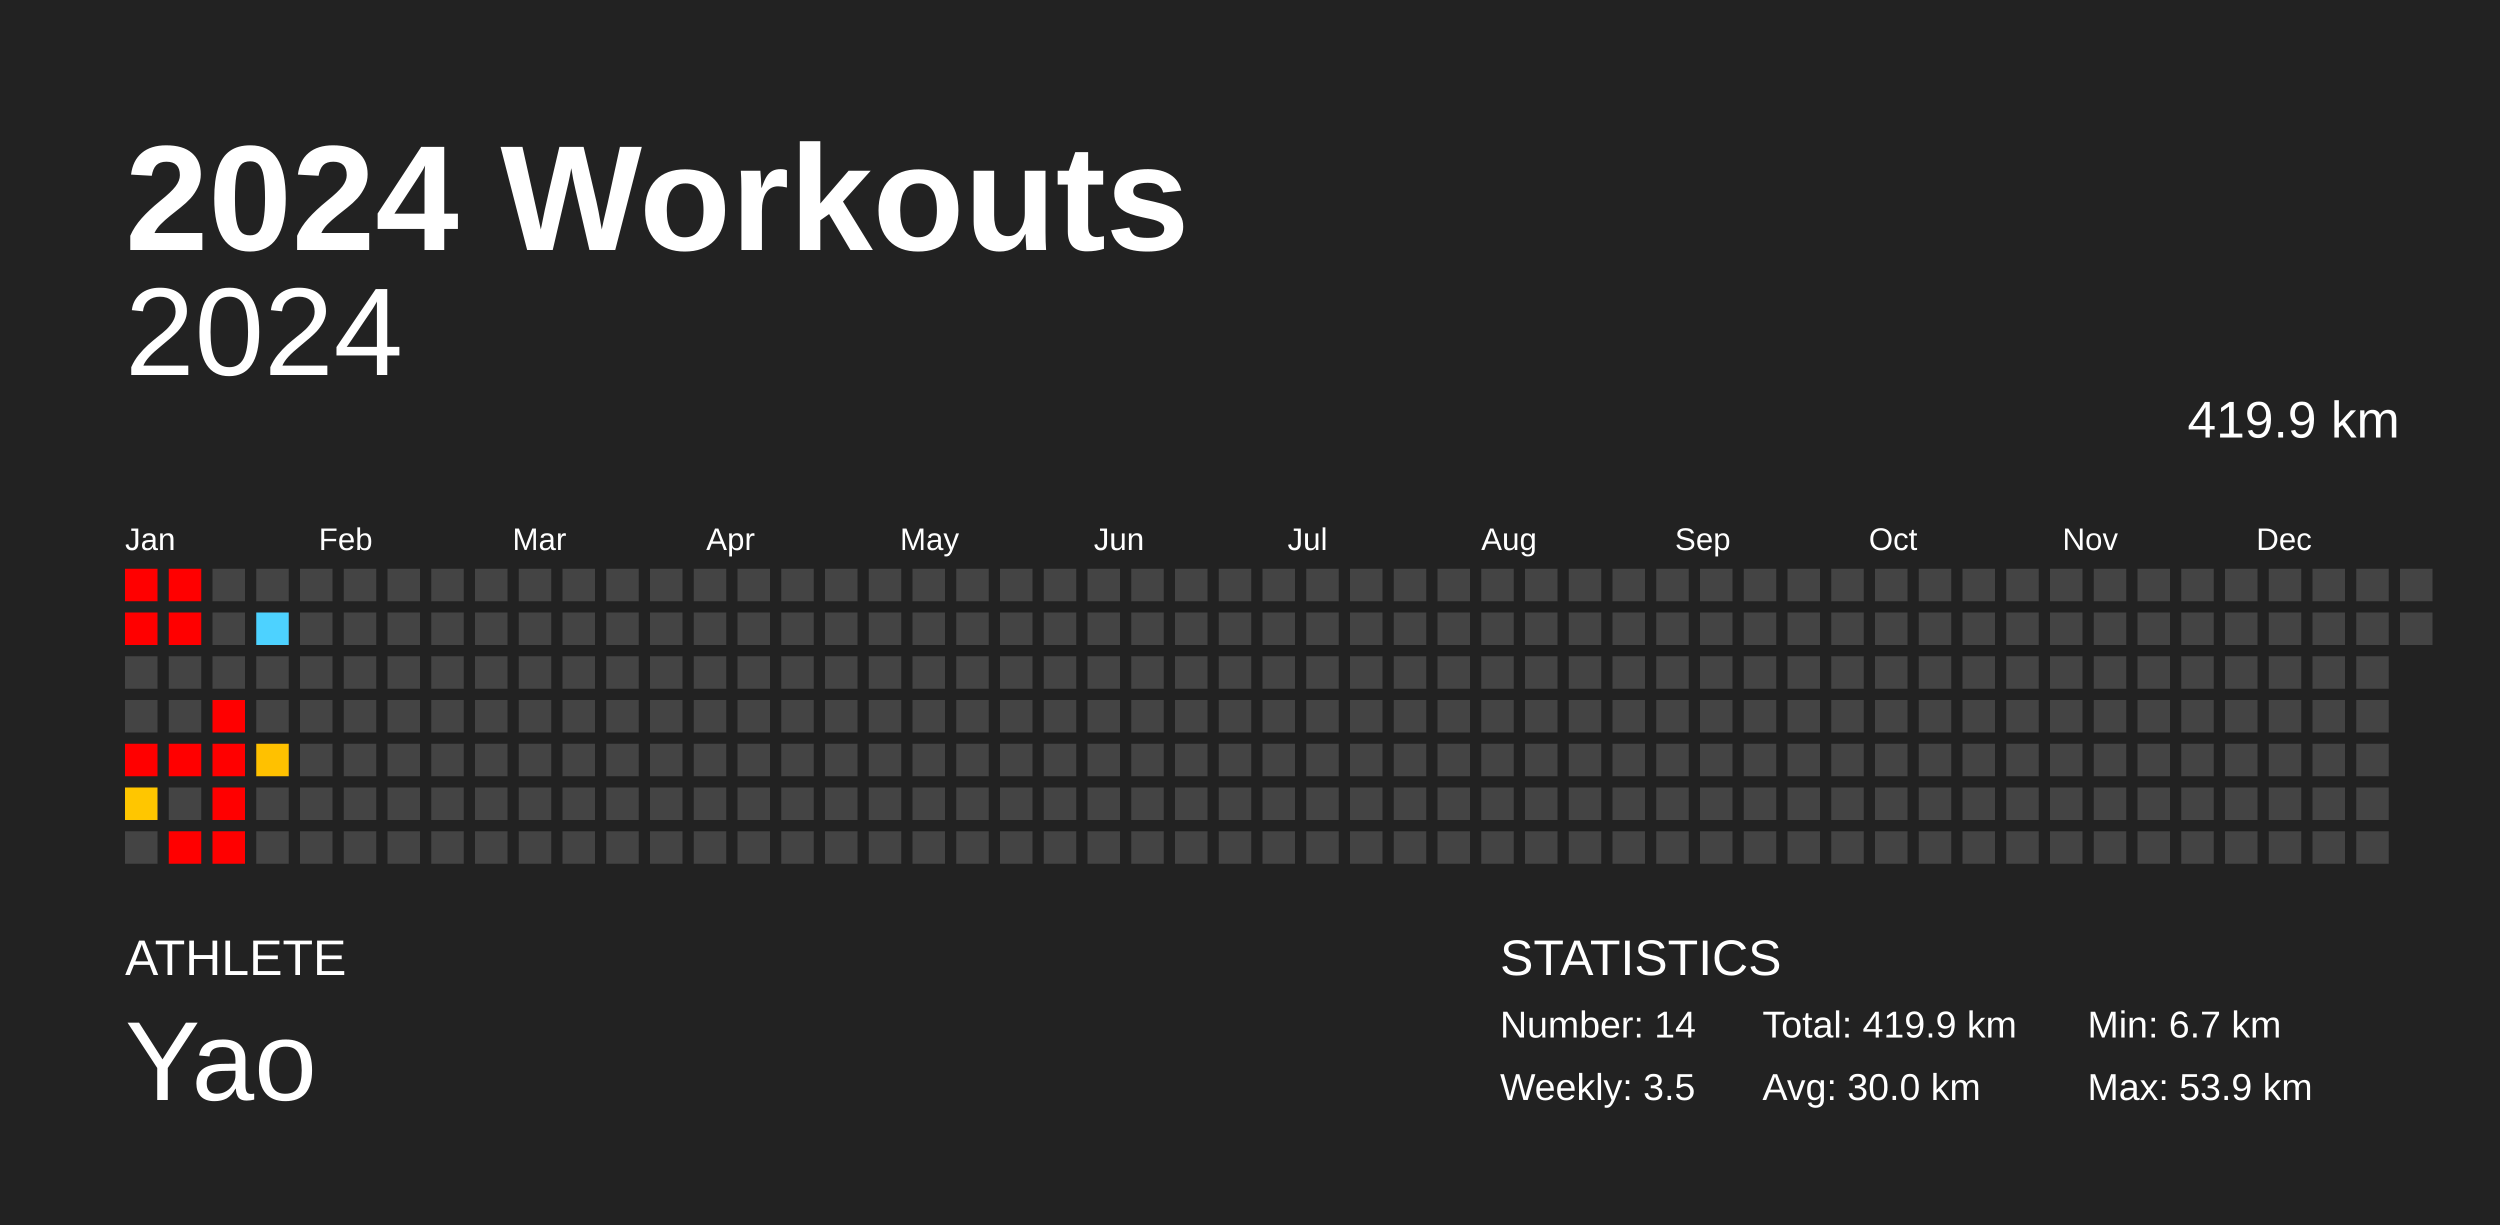
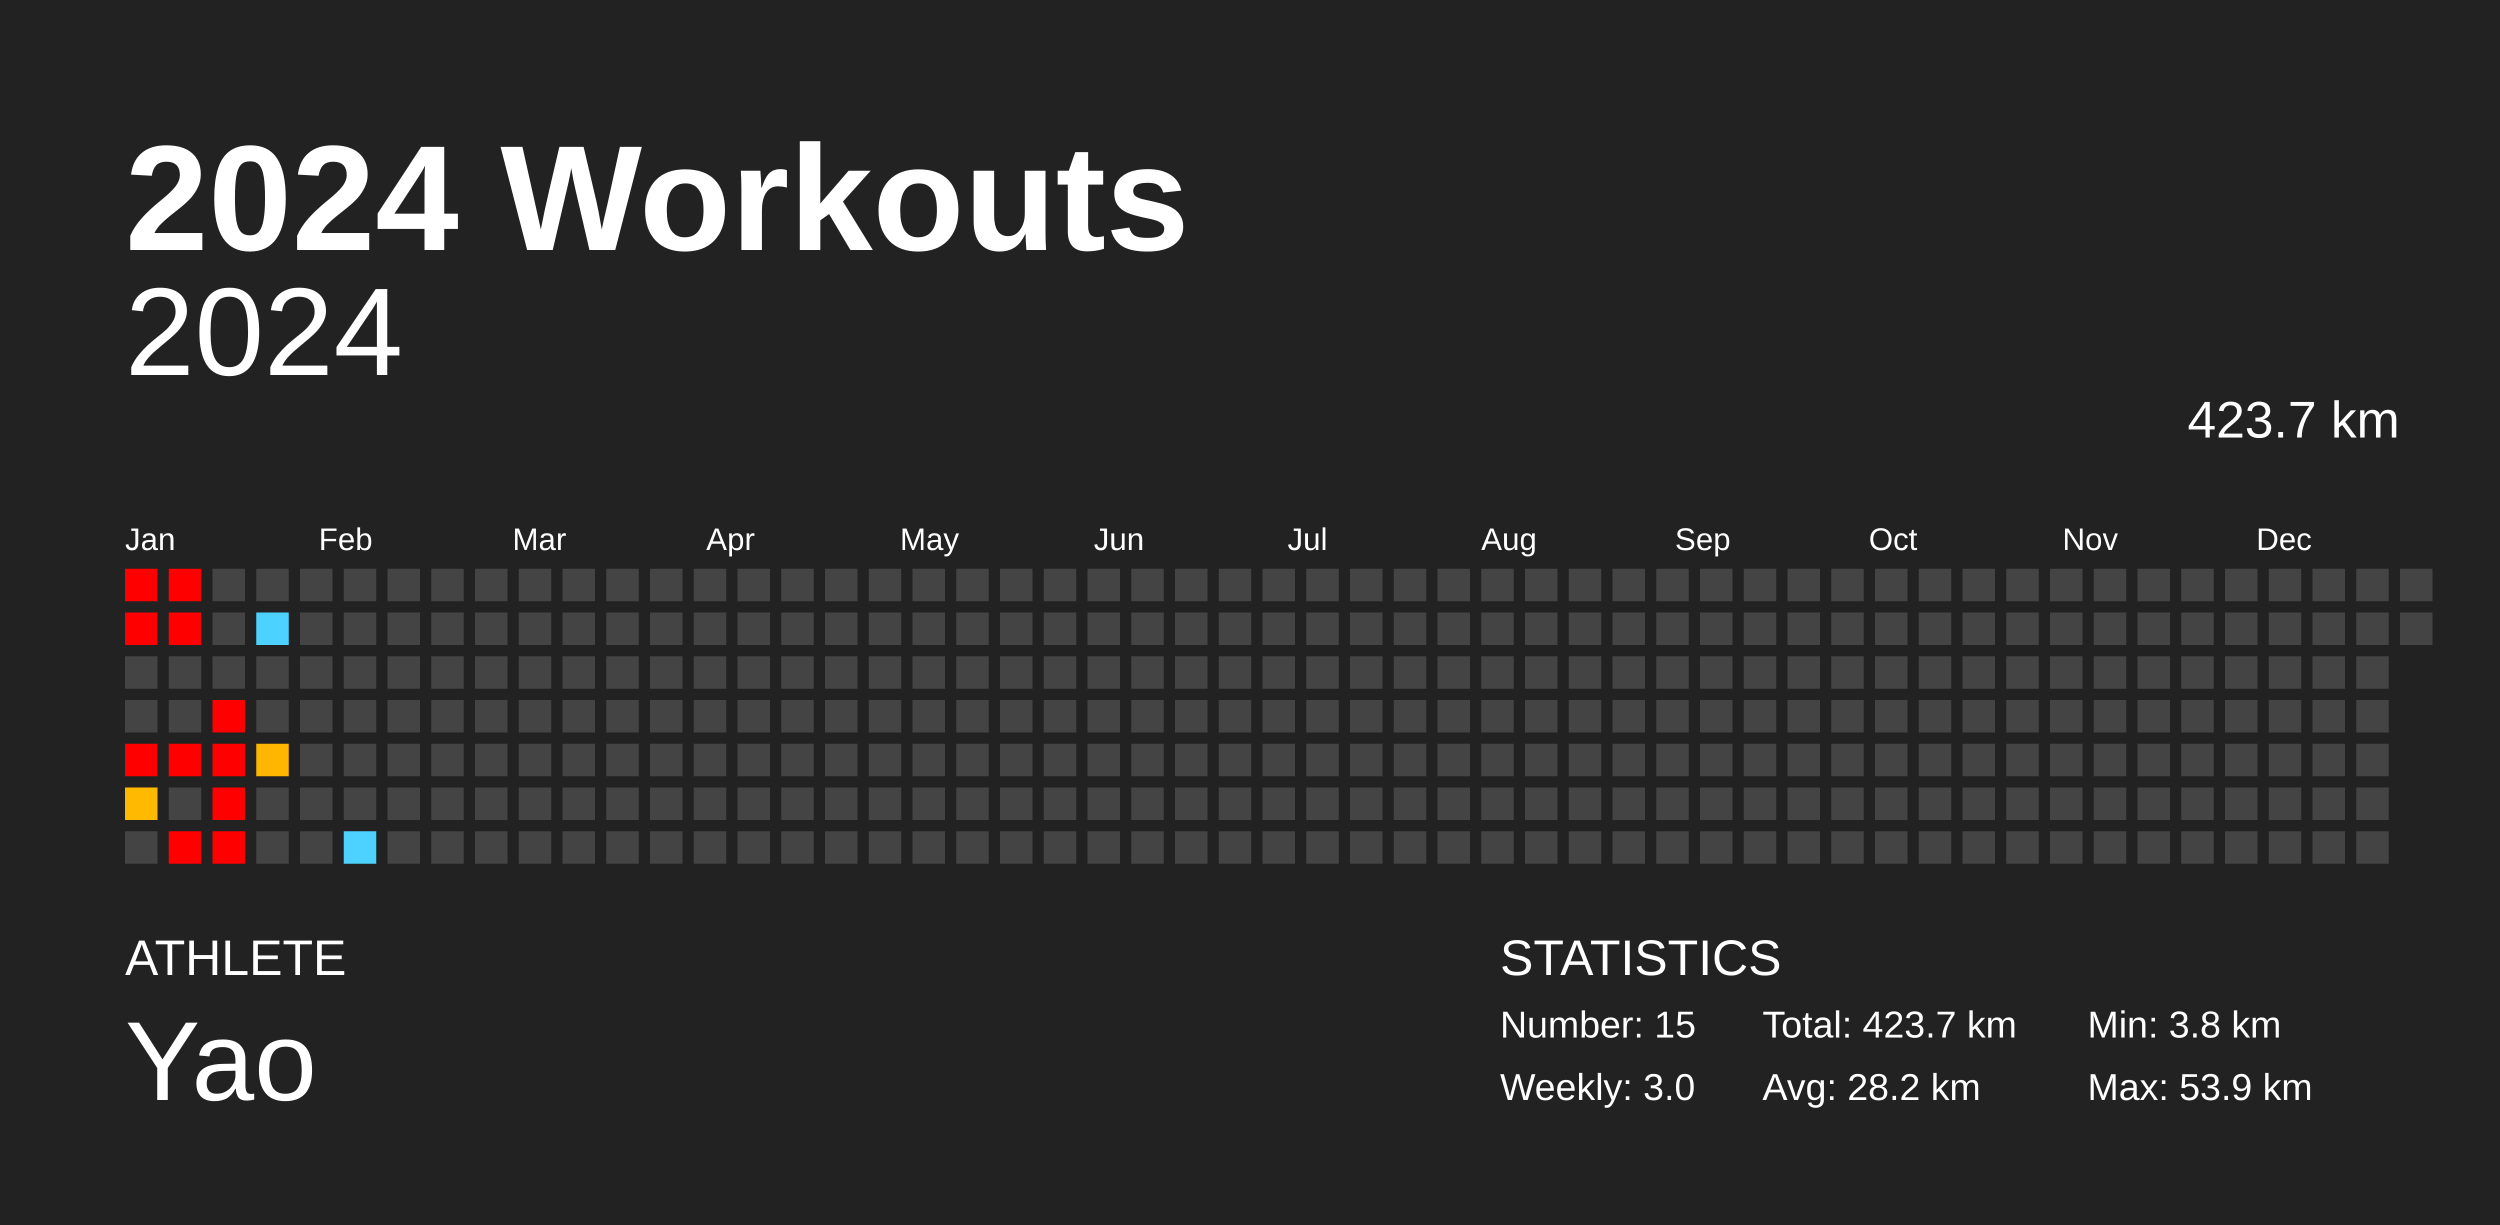
<svg xmlns="http://www.w3.org/2000/svg" baseProfile="full" height="98mm" version="1.1" viewBox="0,0,200,98" width="200mm">
  <defs />
  <rect fill="#222222" height="98" width="200" x="0" y="0" />
  <text fill="#FFFFFF" style="font-size:12px; font-family:Arial; font-weight:bold;" x="10" y="20">2024 Workouts</text>
  <text fill="#FFFFFF" style="font-size:4px; font-family:Arial" x="10" y="78">ATHLETE</text>
  <text fill="#FFFFFF" style="font-size:9px; font-family:Arial" x="10" y="88">Yao</text>
  <text fill="#FFFFFF" style="font-size:4px; font-family:Arial" x="120" y="78">STATISTICS</text>
-   <text fill="#FFFFFF" style="font-size:3px; font-family:Arial" x="120" y="83">Number: 14</text>
-   <text fill="#FFFFFF" style="font-size:3px; font-family:Arial" x="120" y="88">Weekly: 3.5</text>
-   <text fill="#FFFFFF" style="font-size:3px; font-family:Arial" x="141" y="83">Total: 419.9 km</text>
-   <text fill="#FFFFFF" style="font-size:3px; font-family:Arial" x="141" y="88">Avg: 30.0 km</text>
-   <text fill="#FFFFFF" style="font-size:3px; font-family:Arial" x="167" y="83">Min: 6.7 km</text>
+   <text fill="#FFFFFF" style="font-size:3px; font-family:Arial" x="120" y="83">Number: 15</text>
+   <text fill="#FFFFFF" style="font-size:3px; font-family:Arial" x="120" y="88">Weekly: 3.0</text>
+   <text fill="#FFFFFF" style="font-size:3px; font-family:Arial" x="141" y="83">Total: 423.7 km</text>
+   <text fill="#FFFFFF" style="font-size:3px; font-family:Arial" x="141" y="88">Avg: 28.2 km</text>
+   <text fill="#FFFFFF" style="font-size:3px; font-family:Arial" x="167" y="83">Min: 3.8 km</text>
  <text fill="#FFFFFF" style="font-size:3px; font-family:Arial" x="167" y="88">Max: 53.9 km</text>
  <text alignment-baseline="hanging" fill="#FFFFFF" style="font-size:10.0px; font-family:Arial;" x="10" y="30">2024</text>
-   <text alignment-baseline="hanging" fill="#FFFFFF" style="font-size:4.125px; font-family:Arial;" x="175" y="35">419.9 km</text>
+   <text alignment-baseline="hanging" fill="#FFFFFF" style="font-size:4.125px; font-family:Arial;" x="175" y="35">423.7 km</text>
  <text fill="#FFFFFF" style="font-size:2.5px; font-family:Arial" x="10.0" y="44">Jan</text>
  <text fill="#FFFFFF" style="font-size:2.5px; font-family:Arial" x="25.5" y="44">Feb</text>
  <text fill="#FFFFFF" style="font-size:2.5px; font-family:Arial" x="41.0" y="44">Mar</text>
  <text fill="#FFFFFF" style="font-size:2.5px; font-family:Arial" x="56.5" y="44">Apr</text>
  <text fill="#FFFFFF" style="font-size:2.5px; font-family:Arial" x="72.0" y="44">May</text>
  <text fill="#FFFFFF" style="font-size:2.5px; font-family:Arial" x="87.5" y="44">Jun</text>
  <text fill="#FFFFFF" style="font-size:2.5px; font-family:Arial" x="103.0" y="44">Jul</text>
  <text fill="#FFFFFF" style="font-size:2.5px; font-family:Arial" x="118.5" y="44">Aug</text>
  <text fill="#FFFFFF" style="font-size:2.5px; font-family:Arial" x="134.0" y="44">Sep</text>
  <text fill="#FFFFFF" style="font-size:2.5px; font-family:Arial" x="149.5" y="44">Oct</text>
  <text fill="#FFFFFF" style="font-size:2.5px; font-family:Arial" x="165.0" y="44">Nov</text>
  <text fill="#FFFFFF" style="font-size:2.5px; font-family:Arial" x="180.5" y="44">Dec</text>
  <rect fill="red" height="2.6" width="2.6" x="10.0" y="45.5" />
  <rect fill="red" height="2.6" width="2.6" x="10.0" y="49.0" />
  <rect fill="#444444" height="2.6" width="2.6" x="10.0" y="52.5" />
  <rect fill="#444444" height="2.6" width="2.6" x="10.0" y="56.0" />
  <rect fill="red" height="2.6" width="2.6" x="10.0" y="59.5" />
-   <rect fill="#ffc600" height="2.6" width="2.6" x="10.0" y="63.0" />
+   <rect fill="#ffba00" height="2.6" width="2.6" x="10.0" y="63.0" />
  <rect fill="#444444" height="2.6" width="2.6" x="10.0" y="66.5" />
  <rect fill="red" height="2.6" width="2.6" x="13.5" y="45.5" />
  <rect fill="red" height="2.6" width="2.6" x="13.5" y="49.0" />
  <rect fill="#444444" height="2.6" width="2.6" x="13.5" y="52.5" />
  <rect fill="#444444" height="2.6" width="2.6" x="13.5" y="56.0" />
  <rect fill="red" height="2.6" width="2.6" x="13.5" y="59.5" />
  <rect fill="#444444" height="2.6" width="2.6" x="13.5" y="63.0" />
  <rect fill="red" height="2.6" width="2.6" x="13.5" y="66.5" />
  <rect fill="#444444" height="2.6" width="2.6" x="17.0" y="45.5" />
  <rect fill="#444444" height="2.6" width="2.6" x="17.0" y="49.0" />
  <rect fill="#444444" height="2.6" width="2.6" x="17.0" y="52.5" />
  <rect fill="red" height="2.6" width="2.6" x="17.0" y="56.0" />
  <rect fill="red" height="2.6" width="2.6" x="17.0" y="59.5" />
  <rect fill="red" height="2.6" width="2.6" x="17.0" y="63.0" />
  <rect fill="red" height="2.6" width="2.6" x="17.0" y="66.5" />
  <rect fill="#444444" height="2.6" width="2.6" x="20.5" y="45.5" />
  <rect fill="#4dd2ff" height="2.6" width="2.6" x="20.5" y="49.0" />
  <rect fill="#444444" height="2.6" width="2.6" x="20.5" y="52.5" />
  <rect fill="#444444" height="2.6" width="2.6" x="20.5" y="56.0" />
-   <rect fill="#ffc100" height="2.6" width="2.6" x="20.5" y="59.5" />
+   <rect fill="#ffb600" height="2.6" width="2.6" x="20.5" y="59.5" />
  <rect fill="#444444" height="2.6" width="2.6" x="20.5" y="63.0" />
  <rect fill="#444444" height="2.6" width="2.6" x="20.5" y="66.5" />
  <rect fill="#444444" height="2.6" width="2.6" x="24.0" y="45.5" />
  <rect fill="#444444" height="2.6" width="2.6" x="24.0" y="49.0" />
  <rect fill="#444444" height="2.6" width="2.6" x="24.0" y="52.5" />
  <rect fill="#444444" height="2.6" width="2.6" x="24.0" y="56.0" />
  <rect fill="#444444" height="2.6" width="2.6" x="24.0" y="59.5" />
  <rect fill="#444444" height="2.6" width="2.6" x="24.0" y="63.0" />
  <rect fill="#444444" height="2.6" width="2.6" x="24.0" y="66.5" />
  <rect fill="#444444" height="2.6" width="2.6" x="27.5" y="45.5" />
  <rect fill="#444444" height="2.6" width="2.6" x="27.5" y="49.0" />
  <rect fill="#444444" height="2.6" width="2.6" x="27.5" y="52.5" />
  <rect fill="#444444" height="2.6" width="2.6" x="27.5" y="56.0" />
  <rect fill="#444444" height="2.6" width="2.6" x="27.5" y="59.5" />
  <rect fill="#444444" height="2.6" width="2.6" x="27.5" y="63.0" />
-   <rect fill="#444444" height="2.6" width="2.6" x="27.5" y="66.5" />
+   <rect fill="#4dd2ff" height="2.6" width="2.6" x="27.5" y="66.5" />
  <rect fill="#444444" height="2.6" width="2.6" x="31.0" y="45.5" />
  <rect fill="#444444" height="2.6" width="2.6" x="31.0" y="49.0" />
  <rect fill="#444444" height="2.6" width="2.6" x="31.0" y="52.5" />
  <rect fill="#444444" height="2.6" width="2.6" x="31.0" y="56.0" />
  <rect fill="#444444" height="2.6" width="2.6" x="31.0" y="59.5" />
  <rect fill="#444444" height="2.6" width="2.6" x="31.0" y="63.0" />
  <rect fill="#444444" height="2.6" width="2.6" x="31.0" y="66.5" />
  <rect fill="#444444" height="2.6" width="2.6" x="34.5" y="45.5" />
  <rect fill="#444444" height="2.6" width="2.6" x="34.5" y="49.0" />
  <rect fill="#444444" height="2.6" width="2.6" x="34.5" y="52.5" />
  <rect fill="#444444" height="2.6" width="2.6" x="34.5" y="56.0" />
  <rect fill="#444444" height="2.6" width="2.6" x="34.5" y="59.5" />
  <rect fill="#444444" height="2.6" width="2.6" x="34.5" y="63.0" />
  <rect fill="#444444" height="2.6" width="2.6" x="34.5" y="66.5" />
  <rect fill="#444444" height="2.6" width="2.6" x="38.0" y="45.5" />
  <rect fill="#444444" height="2.6" width="2.6" x="38.0" y="49.0" />
  <rect fill="#444444" height="2.6" width="2.6" x="38.0" y="52.5" />
  <rect fill="#444444" height="2.6" width="2.6" x="38.0" y="56.0" />
  <rect fill="#444444" height="2.6" width="2.6" x="38.0" y="59.5" />
  <rect fill="#444444" height="2.6" width="2.6" x="38.0" y="63.0" />
  <rect fill="#444444" height="2.6" width="2.6" x="38.0" y="66.5" />
  <rect fill="#444444" height="2.6" width="2.6" x="41.5" y="45.5" />
  <rect fill="#444444" height="2.6" width="2.6" x="41.5" y="49.0" />
  <rect fill="#444444" height="2.6" width="2.6" x="41.5" y="52.5" />
  <rect fill="#444444" height="2.6" width="2.6" x="41.5" y="56.0" />
  <rect fill="#444444" height="2.6" width="2.6" x="41.5" y="59.5" />
  <rect fill="#444444" height="2.6" width="2.6" x="41.5" y="63.0" />
  <rect fill="#444444" height="2.6" width="2.6" x="41.5" y="66.5" />
  <rect fill="#444444" height="2.6" width="2.6" x="45.0" y="45.5" />
  <rect fill="#444444" height="2.6" width="2.6" x="45.0" y="49.0" />
  <rect fill="#444444" height="2.6" width="2.6" x="45.0" y="52.5" />
  <rect fill="#444444" height="2.6" width="2.6" x="45.0" y="56.0" />
  <rect fill="#444444" height="2.6" width="2.6" x="45.0" y="59.5" />
  <rect fill="#444444" height="2.6" width="2.6" x="45.0" y="63.0" />
  <rect fill="#444444" height="2.6" width="2.6" x="45.0" y="66.5" />
  <rect fill="#444444" height="2.6" width="2.6" x="48.5" y="45.5" />
  <rect fill="#444444" height="2.6" width="2.6" x="48.5" y="49.0" />
  <rect fill="#444444" height="2.6" width="2.6" x="48.5" y="52.5" />
  <rect fill="#444444" height="2.6" width="2.6" x="48.5" y="56.0" />
  <rect fill="#444444" height="2.6" width="2.6" x="48.5" y="59.5" />
  <rect fill="#444444" height="2.6" width="2.6" x="48.5" y="63.0" />
  <rect fill="#444444" height="2.6" width="2.6" x="48.5" y="66.5" />
  <rect fill="#444444" height="2.6" width="2.6" x="52.0" y="45.5" />
  <rect fill="#444444" height="2.6" width="2.6" x="52.0" y="49.0" />
  <rect fill="#444444" height="2.6" width="2.6" x="52.0" y="52.5" />
  <rect fill="#444444" height="2.6" width="2.6" x="52.0" y="56.0" />
  <rect fill="#444444" height="2.6" width="2.6" x="52.0" y="59.5" />
  <rect fill="#444444" height="2.6" width="2.6" x="52.0" y="63.0" />
  <rect fill="#444444" height="2.6" width="2.6" x="52.0" y="66.5" />
  <rect fill="#444444" height="2.6" width="2.6" x="55.5" y="45.5" />
  <rect fill="#444444" height="2.6" width="2.6" x="55.5" y="49.0" />
  <rect fill="#444444" height="2.6" width="2.6" x="55.5" y="52.5" />
  <rect fill="#444444" height="2.6" width="2.6" x="55.5" y="56.0" />
  <rect fill="#444444" height="2.6" width="2.6" x="55.5" y="59.5" />
  <rect fill="#444444" height="2.6" width="2.6" x="55.5" y="63.0" />
  <rect fill="#444444" height="2.6" width="2.6" x="55.5" y="66.5" />
  <rect fill="#444444" height="2.6" width="2.6" x="59.0" y="45.5" />
  <rect fill="#444444" height="2.6" width="2.6" x="59.0" y="49.0" />
  <rect fill="#444444" height="2.6" width="2.6" x="59.0" y="52.5" />
  <rect fill="#444444" height="2.6" width="2.6" x="59.0" y="56.0" />
  <rect fill="#444444" height="2.6" width="2.6" x="59.0" y="59.5" />
  <rect fill="#444444" height="2.6" width="2.6" x="59.0" y="63.0" />
  <rect fill="#444444" height="2.6" width="2.6" x="59.0" y="66.5" />
  <rect fill="#444444" height="2.6" width="2.6" x="62.5" y="45.5" />
  <rect fill="#444444" height="2.6" width="2.6" x="62.5" y="49.0" />
  <rect fill="#444444" height="2.6" width="2.6" x="62.5" y="52.5" />
  <rect fill="#444444" height="2.6" width="2.6" x="62.5" y="56.0" />
  <rect fill="#444444" height="2.6" width="2.6" x="62.5" y="59.5" />
  <rect fill="#444444" height="2.6" width="2.6" x="62.5" y="63.0" />
  <rect fill="#444444" height="2.6" width="2.6" x="62.5" y="66.5" />
  <rect fill="#444444" height="2.6" width="2.6" x="66.0" y="45.5" />
  <rect fill="#444444" height="2.6" width="2.6" x="66.0" y="49.0" />
  <rect fill="#444444" height="2.6" width="2.6" x="66.0" y="52.5" />
  <rect fill="#444444" height="2.6" width="2.6" x="66.0" y="56.0" />
  <rect fill="#444444" height="2.6" width="2.6" x="66.0" y="59.5" />
  <rect fill="#444444" height="2.6" width="2.6" x="66.0" y="63.0" />
  <rect fill="#444444" height="2.6" width="2.6" x="66.0" y="66.5" />
  <rect fill="#444444" height="2.6" width="2.6" x="69.5" y="45.5" />
  <rect fill="#444444" height="2.6" width="2.6" x="69.5" y="49.0" />
  <rect fill="#444444" height="2.6" width="2.6" x="69.5" y="52.5" />
  <rect fill="#444444" height="2.6" width="2.6" x="69.5" y="56.0" />
  <rect fill="#444444" height="2.6" width="2.6" x="69.5" y="59.5" />
  <rect fill="#444444" height="2.6" width="2.6" x="69.5" y="63.0" />
  <rect fill="#444444" height="2.6" width="2.6" x="69.5" y="66.5" />
  <rect fill="#444444" height="2.6" width="2.6" x="73.0" y="45.5" />
  <rect fill="#444444" height="2.6" width="2.6" x="73.0" y="49.0" />
  <rect fill="#444444" height="2.6" width="2.6" x="73.0" y="52.5" />
  <rect fill="#444444" height="2.6" width="2.6" x="73.0" y="56.0" />
  <rect fill="#444444" height="2.6" width="2.6" x="73.0" y="59.5" />
  <rect fill="#444444" height="2.6" width="2.6" x="73.0" y="63.0" />
  <rect fill="#444444" height="2.6" width="2.6" x="73.0" y="66.5" />
  <rect fill="#444444" height="2.6" width="2.6" x="76.5" y="45.5" />
  <rect fill="#444444" height="2.6" width="2.6" x="76.5" y="49.0" />
  <rect fill="#444444" height="2.6" width="2.6" x="76.5" y="52.5" />
  <rect fill="#444444" height="2.6" width="2.6" x="76.5" y="56.0" />
  <rect fill="#444444" height="2.6" width="2.6" x="76.5" y="59.5" />
  <rect fill="#444444" height="2.6" width="2.6" x="76.5" y="63.0" />
  <rect fill="#444444" height="2.6" width="2.6" x="76.5" y="66.5" />
  <rect fill="#444444" height="2.6" width="2.6" x="80.0" y="45.5" />
  <rect fill="#444444" height="2.6" width="2.6" x="80.0" y="49.0" />
  <rect fill="#444444" height="2.6" width="2.6" x="80.0" y="52.5" />
  <rect fill="#444444" height="2.6" width="2.6" x="80.0" y="56.0" />
  <rect fill="#444444" height="2.6" width="2.6" x="80.0" y="59.5" />
  <rect fill="#444444" height="2.6" width="2.6" x="80.0" y="63.0" />
  <rect fill="#444444" height="2.6" width="2.6" x="80.0" y="66.5" />
  <rect fill="#444444" height="2.6" width="2.6" x="83.5" y="45.5" />
  <rect fill="#444444" height="2.6" width="2.6" x="83.5" y="49.0" />
  <rect fill="#444444" height="2.6" width="2.6" x="83.5" y="52.5" />
  <rect fill="#444444" height="2.6" width="2.6" x="83.5" y="56.0" />
  <rect fill="#444444" height="2.6" width="2.6" x="83.5" y="59.5" />
  <rect fill="#444444" height="2.6" width="2.6" x="83.5" y="63.0" />
  <rect fill="#444444" height="2.6" width="2.6" x="83.5" y="66.5" />
  <rect fill="#444444" height="2.6" width="2.6" x="87.0" y="45.5" />
  <rect fill="#444444" height="2.6" width="2.6" x="87.0" y="49.0" />
  <rect fill="#444444" height="2.6" width="2.6" x="87.0" y="52.5" />
  <rect fill="#444444" height="2.6" width="2.6" x="87.0" y="56.0" />
  <rect fill="#444444" height="2.6" width="2.6" x="87.0" y="59.5" />
  <rect fill="#444444" height="2.6" width="2.6" x="87.0" y="63.0" />
  <rect fill="#444444" height="2.6" width="2.6" x="87.0" y="66.5" />
  <rect fill="#444444" height="2.6" width="2.6" x="90.5" y="45.5" />
  <rect fill="#444444" height="2.6" width="2.6" x="90.5" y="49.0" />
  <rect fill="#444444" height="2.6" width="2.6" x="90.5" y="52.5" />
  <rect fill="#444444" height="2.6" width="2.6" x="90.5" y="56.0" />
  <rect fill="#444444" height="2.6" width="2.6" x="90.5" y="59.5" />
  <rect fill="#444444" height="2.6" width="2.6" x="90.5" y="63.0" />
  <rect fill="#444444" height="2.6" width="2.6" x="90.5" y="66.5" />
  <rect fill="#444444" height="2.6" width="2.6" x="94.0" y="45.5" />
  <rect fill="#444444" height="2.6" width="2.6" x="94.0" y="49.0" />
  <rect fill="#444444" height="2.6" width="2.6" x="94.0" y="52.5" />
  <rect fill="#444444" height="2.6" width="2.6" x="94.0" y="56.0" />
  <rect fill="#444444" height="2.6" width="2.6" x="94.0" y="59.5" />
  <rect fill="#444444" height="2.6" width="2.6" x="94.0" y="63.0" />
  <rect fill="#444444" height="2.6" width="2.6" x="94.0" y="66.5" />
  <rect fill="#444444" height="2.6" width="2.6" x="97.5" y="45.5" />
  <rect fill="#444444" height="2.6" width="2.6" x="97.5" y="49.0" />
  <rect fill="#444444" height="2.6" width="2.6" x="97.5" y="52.5" />
  <rect fill="#444444" height="2.6" width="2.6" x="97.5" y="56.0" />
  <rect fill="#444444" height="2.6" width="2.6" x="97.5" y="59.5" />
  <rect fill="#444444" height="2.6" width="2.6" x="97.5" y="63.0" />
  <rect fill="#444444" height="2.6" width="2.6" x="97.5" y="66.5" />
  <rect fill="#444444" height="2.6" width="2.6" x="101.0" y="45.5" />
  <rect fill="#444444" height="2.6" width="2.6" x="101.0" y="49.0" />
  <rect fill="#444444" height="2.6" width="2.6" x="101.0" y="52.5" />
  <rect fill="#444444" height="2.6" width="2.6" x="101.0" y="56.0" />
  <rect fill="#444444" height="2.6" width="2.6" x="101.0" y="59.5" />
  <rect fill="#444444" height="2.6" width="2.6" x="101.0" y="63.0" />
  <rect fill="#444444" height="2.6" width="2.6" x="101.0" y="66.5" />
  <rect fill="#444444" height="2.6" width="2.6" x="104.5" y="45.5" />
  <rect fill="#444444" height="2.6" width="2.6" x="104.5" y="49.0" />
  <rect fill="#444444" height="2.6" width="2.6" x="104.5" y="52.5" />
  <rect fill="#444444" height="2.6" width="2.6" x="104.5" y="56.0" />
  <rect fill="#444444" height="2.6" width="2.6" x="104.5" y="59.5" />
  <rect fill="#444444" height="2.6" width="2.6" x="104.5" y="63.0" />
  <rect fill="#444444" height="2.6" width="2.6" x="104.5" y="66.5" />
  <rect fill="#444444" height="2.6" width="2.6" x="108.0" y="45.5" />
  <rect fill="#444444" height="2.6" width="2.6" x="108.0" y="49.0" />
  <rect fill="#444444" height="2.6" width="2.6" x="108.0" y="52.5" />
  <rect fill="#444444" height="2.6" width="2.6" x="108.0" y="56.0" />
  <rect fill="#444444" height="2.6" width="2.6" x="108.0" y="59.5" />
  <rect fill="#444444" height="2.6" width="2.6" x="108.0" y="63.0" />
  <rect fill="#444444" height="2.6" width="2.6" x="108.0" y="66.5" />
  <rect fill="#444444" height="2.6" width="2.6" x="111.5" y="45.5" />
  <rect fill="#444444" height="2.6" width="2.6" x="111.5" y="49.0" />
  <rect fill="#444444" height="2.6" width="2.6" x="111.5" y="52.5" />
  <rect fill="#444444" height="2.6" width="2.6" x="111.5" y="56.0" />
  <rect fill="#444444" height="2.6" width="2.6" x="111.5" y="59.5" />
  <rect fill="#444444" height="2.6" width="2.6" x="111.5" y="63.0" />
  <rect fill="#444444" height="2.6" width="2.6" x="111.5" y="66.5" />
  <rect fill="#444444" height="2.6" width="2.6" x="115.0" y="45.5" />
  <rect fill="#444444" height="2.6" width="2.6" x="115.0" y="49.0" />
  <rect fill="#444444" height="2.6" width="2.6" x="115.0" y="52.5" />
  <rect fill="#444444" height="2.6" width="2.6" x="115.0" y="56.0" />
  <rect fill="#444444" height="2.6" width="2.6" x="115.0" y="59.5" />
  <rect fill="#444444" height="2.6" width="2.6" x="115.0" y="63.0" />
  <rect fill="#444444" height="2.6" width="2.6" x="115.0" y="66.5" />
  <rect fill="#444444" height="2.6" width="2.6" x="118.5" y="45.5" />
  <rect fill="#444444" height="2.6" width="2.6" x="118.5" y="49.0" />
  <rect fill="#444444" height="2.6" width="2.6" x="118.5" y="52.5" />
  <rect fill="#444444" height="2.6" width="2.6" x="118.5" y="56.0" />
  <rect fill="#444444" height="2.6" width="2.6" x="118.5" y="59.5" />
  <rect fill="#444444" height="2.6" width="2.6" x="118.5" y="63.0" />
  <rect fill="#444444" height="2.6" width="2.6" x="118.5" y="66.5" />
  <rect fill="#444444" height="2.6" width="2.6" x="122.0" y="45.5" />
  <rect fill="#444444" height="2.6" width="2.6" x="122.0" y="49.0" />
  <rect fill="#444444" height="2.6" width="2.6" x="122.0" y="52.5" />
  <rect fill="#444444" height="2.6" width="2.6" x="122.0" y="56.0" />
  <rect fill="#444444" height="2.6" width="2.6" x="122.0" y="59.5" />
  <rect fill="#444444" height="2.6" width="2.6" x="122.0" y="63.0" />
  <rect fill="#444444" height="2.6" width="2.6" x="122.0" y="66.5" />
  <rect fill="#444444" height="2.6" width="2.6" x="125.5" y="45.5" />
  <rect fill="#444444" height="2.6" width="2.6" x="125.5" y="49.0" />
  <rect fill="#444444" height="2.6" width="2.6" x="125.5" y="52.5" />
  <rect fill="#444444" height="2.6" width="2.6" x="125.5" y="56.0" />
  <rect fill="#444444" height="2.6" width="2.6" x="125.5" y="59.5" />
  <rect fill="#444444" height="2.6" width="2.6" x="125.5" y="63.0" />
  <rect fill="#444444" height="2.6" width="2.6" x="125.5" y="66.5" />
  <rect fill="#444444" height="2.6" width="2.6" x="129.0" y="45.5" />
  <rect fill="#444444" height="2.6" width="2.6" x="129.0" y="49.0" />
  <rect fill="#444444" height="2.6" width="2.6" x="129.0" y="52.5" />
  <rect fill="#444444" height="2.6" width="2.6" x="129.0" y="56.0" />
  <rect fill="#444444" height="2.6" width="2.6" x="129.0" y="59.5" />
  <rect fill="#444444" height="2.6" width="2.6" x="129.0" y="63.0" />
  <rect fill="#444444" height="2.6" width="2.6" x="129.0" y="66.5" />
  <rect fill="#444444" height="2.6" width="2.6" x="132.5" y="45.5" />
  <rect fill="#444444" height="2.6" width="2.6" x="132.5" y="49.0" />
  <rect fill="#444444" height="2.6" width="2.6" x="132.5" y="52.5" />
  <rect fill="#444444" height="2.6" width="2.6" x="132.5" y="56.0" />
  <rect fill="#444444" height="2.6" width="2.6" x="132.5" y="59.5" />
  <rect fill="#444444" height="2.6" width="2.6" x="132.5" y="63.0" />
  <rect fill="#444444" height="2.6" width="2.6" x="132.5" y="66.5" />
  <rect fill="#444444" height="2.6" width="2.6" x="136.0" y="45.5" />
  <rect fill="#444444" height="2.6" width="2.6" x="136.0" y="49.0" />
  <rect fill="#444444" height="2.6" width="2.6" x="136.0" y="52.5" />
  <rect fill="#444444" height="2.6" width="2.6" x="136.0" y="56.0" />
  <rect fill="#444444" height="2.6" width="2.6" x="136.0" y="59.5" />
  <rect fill="#444444" height="2.6" width="2.6" x="136.0" y="63.0" />
  <rect fill="#444444" height="2.6" width="2.6" x="136.0" y="66.5" />
  <rect fill="#444444" height="2.6" width="2.6" x="139.5" y="45.5" />
  <rect fill="#444444" height="2.6" width="2.6" x="139.5" y="49.0" />
  <rect fill="#444444" height="2.6" width="2.6" x="139.5" y="52.5" />
  <rect fill="#444444" height="2.6" width="2.6" x="139.5" y="56.0" />
  <rect fill="#444444" height="2.6" width="2.6" x="139.5" y="59.5" />
  <rect fill="#444444" height="2.6" width="2.6" x="139.5" y="63.0" />
  <rect fill="#444444" height="2.6" width="2.6" x="139.5" y="66.5" />
  <rect fill="#444444" height="2.6" width="2.6" x="143.0" y="45.5" />
  <rect fill="#444444" height="2.6" width="2.6" x="143.0" y="49.0" />
  <rect fill="#444444" height="2.6" width="2.6" x="143.0" y="52.5" />
  <rect fill="#444444" height="2.6" width="2.6" x="143.0" y="56.0" />
  <rect fill="#444444" height="2.6" width="2.6" x="143.0" y="59.5" />
  <rect fill="#444444" height="2.6" width="2.6" x="143.0" y="63.0" />
  <rect fill="#444444" height="2.6" width="2.6" x="143.0" y="66.5" />
  <rect fill="#444444" height="2.6" width="2.6" x="146.5" y="45.5" />
  <rect fill="#444444" height="2.6" width="2.6" x="146.5" y="49.0" />
  <rect fill="#444444" height="2.6" width="2.6" x="146.5" y="52.5" />
  <rect fill="#444444" height="2.6" width="2.6" x="146.5" y="56.0" />
  <rect fill="#444444" height="2.6" width="2.6" x="146.5" y="59.5" />
  <rect fill="#444444" height="2.6" width="2.6" x="146.5" y="63.0" />
  <rect fill="#444444" height="2.6" width="2.6" x="146.5" y="66.5" />
  <rect fill="#444444" height="2.6" width="2.6" x="150.0" y="45.5" />
  <rect fill="#444444" height="2.6" width="2.6" x="150.0" y="49.0" />
  <rect fill="#444444" height="2.6" width="2.6" x="150.0" y="52.5" />
  <rect fill="#444444" height="2.6" width="2.6" x="150.0" y="56.0" />
  <rect fill="#444444" height="2.6" width="2.6" x="150.0" y="59.5" />
  <rect fill="#444444" height="2.6" width="2.6" x="150.0" y="63.0" />
  <rect fill="#444444" height="2.6" width="2.6" x="150.0" y="66.5" />
  <rect fill="#444444" height="2.6" width="2.6" x="153.5" y="45.5" />
  <rect fill="#444444" height="2.6" width="2.6" x="153.5" y="49.0" />
  <rect fill="#444444" height="2.6" width="2.6" x="153.5" y="52.5" />
  <rect fill="#444444" height="2.6" width="2.6" x="153.5" y="56.0" />
  <rect fill="#444444" height="2.6" width="2.6" x="153.5" y="59.5" />
  <rect fill="#444444" height="2.6" width="2.6" x="153.5" y="63.0" />
  <rect fill="#444444" height="2.6" width="2.6" x="153.5" y="66.5" />
  <rect fill="#444444" height="2.6" width="2.6" x="157.0" y="45.5" />
  <rect fill="#444444" height="2.6" width="2.6" x="157.0" y="49.0" />
  <rect fill="#444444" height="2.6" width="2.6" x="157.0" y="52.5" />
  <rect fill="#444444" height="2.6" width="2.6" x="157.0" y="56.0" />
  <rect fill="#444444" height="2.6" width="2.6" x="157.0" y="59.5" />
  <rect fill="#444444" height="2.6" width="2.6" x="157.0" y="63.0" />
  <rect fill="#444444" height="2.6" width="2.6" x="157.0" y="66.5" />
  <rect fill="#444444" height="2.6" width="2.6" x="160.5" y="45.5" />
  <rect fill="#444444" height="2.6" width="2.6" x="160.5" y="49.0" />
  <rect fill="#444444" height="2.6" width="2.6" x="160.5" y="52.5" />
  <rect fill="#444444" height="2.6" width="2.6" x="160.5" y="56.0" />
  <rect fill="#444444" height="2.6" width="2.6" x="160.5" y="59.5" />
  <rect fill="#444444" height="2.6" width="2.6" x="160.5" y="63.0" />
  <rect fill="#444444" height="2.6" width="2.6" x="160.5" y="66.5" />
  <rect fill="#444444" height="2.6" width="2.6" x="164.0" y="45.5" />
  <rect fill="#444444" height="2.6" width="2.6" x="164.0" y="49.0" />
  <rect fill="#444444" height="2.6" width="2.6" x="164.0" y="52.5" />
  <rect fill="#444444" height="2.6" width="2.6" x="164.0" y="56.0" />
  <rect fill="#444444" height="2.6" width="2.6" x="164.0" y="59.5" />
  <rect fill="#444444" height="2.6" width="2.6" x="164.0" y="63.0" />
  <rect fill="#444444" height="2.6" width="2.6" x="164.0" y="66.5" />
  <rect fill="#444444" height="2.6" width="2.6" x="167.5" y="45.5" />
  <rect fill="#444444" height="2.6" width="2.6" x="167.5" y="49.0" />
  <rect fill="#444444" height="2.6" width="2.6" x="167.5" y="52.5" />
  <rect fill="#444444" height="2.6" width="2.6" x="167.5" y="56.0" />
  <rect fill="#444444" height="2.6" width="2.6" x="167.5" y="59.5" />
  <rect fill="#444444" height="2.6" width="2.6" x="167.5" y="63.0" />
  <rect fill="#444444" height="2.6" width="2.6" x="167.5" y="66.5" />
  <rect fill="#444444" height="2.6" width="2.6" x="171.0" y="45.5" />
  <rect fill="#444444" height="2.6" width="2.6" x="171.0" y="49.0" />
  <rect fill="#444444" height="2.6" width="2.6" x="171.0" y="52.5" />
  <rect fill="#444444" height="2.6" width="2.6" x="171.0" y="56.0" />
  <rect fill="#444444" height="2.6" width="2.6" x="171.0" y="59.5" />
  <rect fill="#444444" height="2.6" width="2.6" x="171.0" y="63.0" />
  <rect fill="#444444" height="2.6" width="2.6" x="171.0" y="66.5" />
  <rect fill="#444444" height="2.6" width="2.6" x="174.5" y="45.5" />
  <rect fill="#444444" height="2.6" width="2.6" x="174.5" y="49.0" />
  <rect fill="#444444" height="2.6" width="2.6" x="174.5" y="52.5" />
  <rect fill="#444444" height="2.6" width="2.6" x="174.5" y="56.0" />
  <rect fill="#444444" height="2.6" width="2.6" x="174.5" y="59.5" />
  <rect fill="#444444" height="2.6" width="2.6" x="174.5" y="63.0" />
  <rect fill="#444444" height="2.6" width="2.6" x="174.5" y="66.5" />
  <rect fill="#444444" height="2.6" width="2.6" x="178.0" y="45.5" />
  <rect fill="#444444" height="2.6" width="2.6" x="178.0" y="49.0" />
  <rect fill="#444444" height="2.6" width="2.6" x="178.0" y="52.5" />
  <rect fill="#444444" height="2.6" width="2.6" x="178.0" y="56.0" />
  <rect fill="#444444" height="2.6" width="2.6" x="178.0" y="59.5" />
  <rect fill="#444444" height="2.6" width="2.6" x="178.0" y="63.0" />
  <rect fill="#444444" height="2.6" width="2.6" x="178.0" y="66.5" />
  <rect fill="#444444" height="2.6" width="2.6" x="181.5" y="45.5" />
  <rect fill="#444444" height="2.6" width="2.6" x="181.5" y="49.0" />
  <rect fill="#444444" height="2.6" width="2.6" x="181.5" y="52.5" />
  <rect fill="#444444" height="2.6" width="2.6" x="181.5" y="56.0" />
  <rect fill="#444444" height="2.6" width="2.6" x="181.5" y="59.5" />
  <rect fill="#444444" height="2.6" width="2.6" x="181.5" y="63.0" />
  <rect fill="#444444" height="2.6" width="2.6" x="181.5" y="66.5" />
  <rect fill="#444444" height="2.6" width="2.6" x="185.0" y="45.5" />
  <rect fill="#444444" height="2.6" width="2.6" x="185.0" y="49.0" />
  <rect fill="#444444" height="2.6" width="2.6" x="185.0" y="52.5" />
  <rect fill="#444444" height="2.6" width="2.6" x="185.0" y="56.0" />
  <rect fill="#444444" height="2.6" width="2.6" x="185.0" y="59.5" />
  <rect fill="#444444" height="2.6" width="2.6" x="185.0" y="63.0" />
  <rect fill="#444444" height="2.6" width="2.6" x="185.0" y="66.5" />
  <rect fill="#444444" height="2.6" width="2.6" x="188.5" y="45.5" />
  <rect fill="#444444" height="2.6" width="2.6" x="188.5" y="49.0" />
  <rect fill="#444444" height="2.6" width="2.6" x="188.5" y="52.5" />
  <rect fill="#444444" height="2.6" width="2.6" x="188.5" y="56.0" />
  <rect fill="#444444" height="2.6" width="2.6" x="188.5" y="59.5" />
  <rect fill="#444444" height="2.6" width="2.6" x="188.5" y="63.0" />
  <rect fill="#444444" height="2.6" width="2.6" x="188.5" y="66.5" />
  <rect fill="#444444" height="2.6" width="2.6" x="192.0" y="45.5" />
  <rect fill="#444444" height="2.6" width="2.6" x="192.0" y="49.0" />
</svg>
